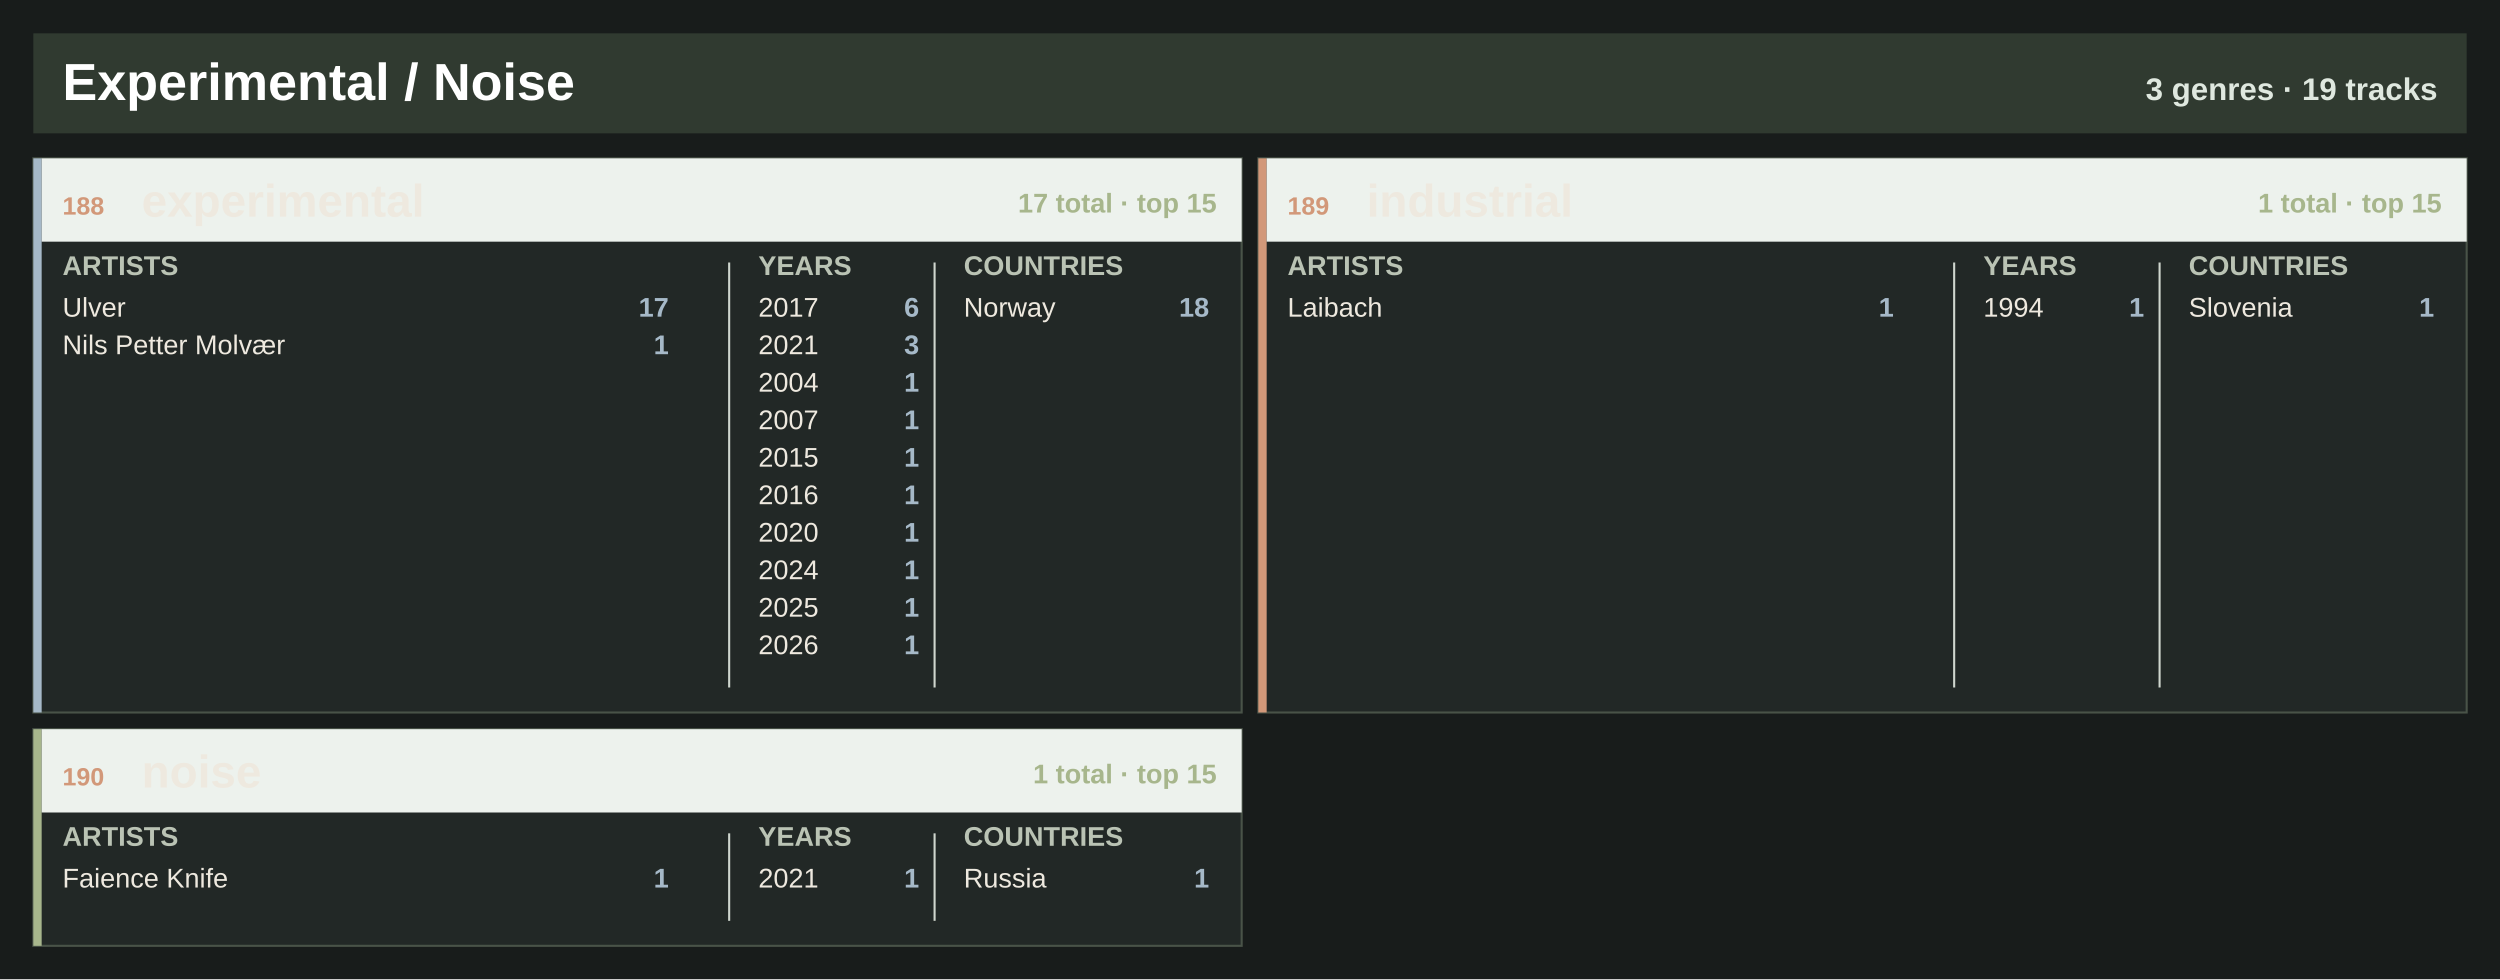
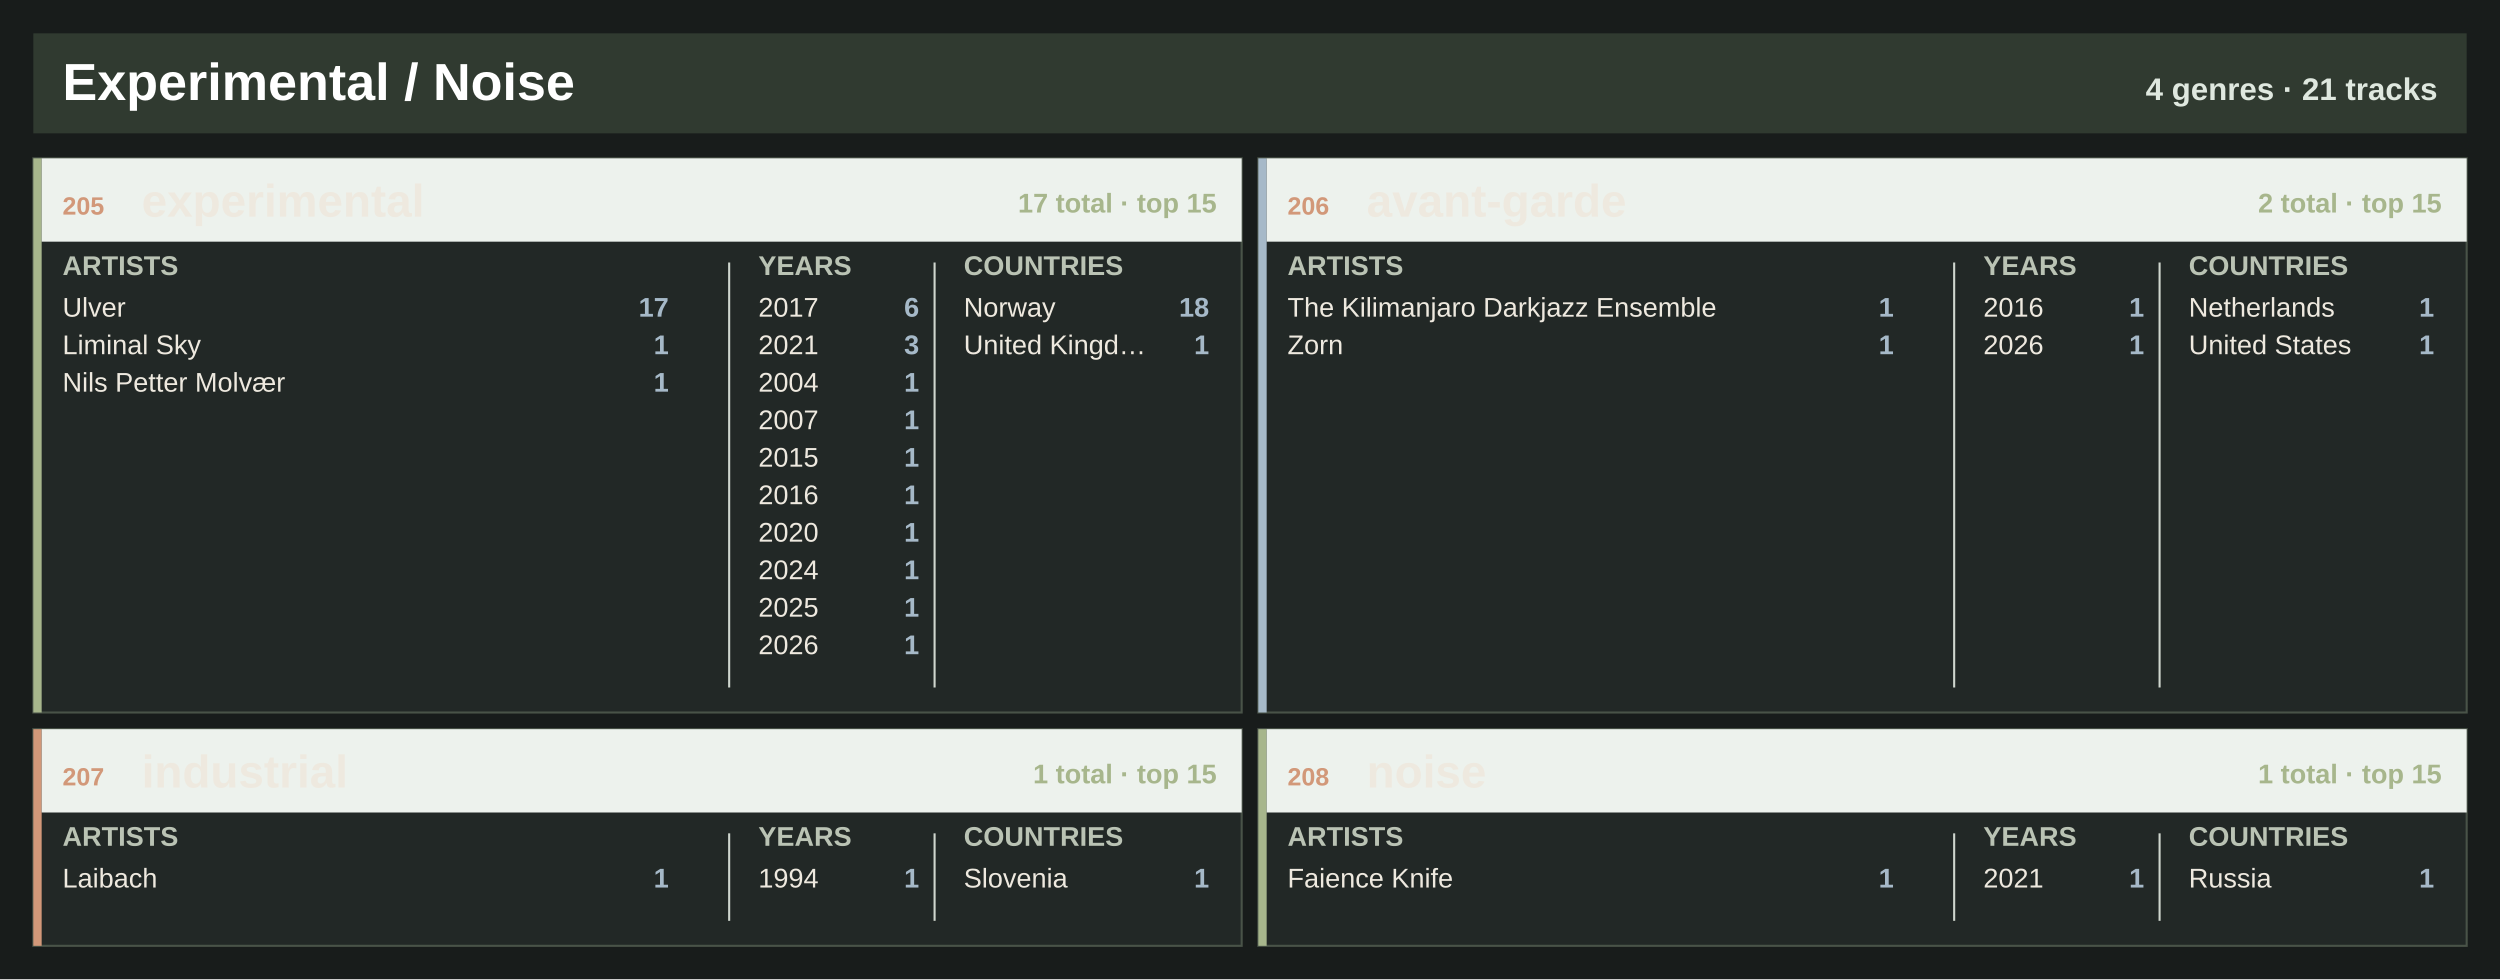
<svg xmlns="http://www.w3.org/2000/svg" width="1200" height="470" viewBox="0 0 1200 470" role="img" aria-label="Experimental / Noise genre atlas">
  <rect width="1200" height="470" fill="#181c1b" />
  <rect x="16" y="16" width="1168" height="48" fill="#303a30" />
  <text x="30.0" y="48.0" font-family="Segoe UI, Arial, sans-serif" font-size="25" font-weight="800" fill="#ffffff" text-anchor="start">Experimental / Noise</text>
-   <text x="1170.0" y="48.0" font-family="Segoe UI, Arial, sans-serif" font-size="15" font-weight="800" fill="#dfe8df" text-anchor="end">3 genres · 19 tracks</text>
+   <text x="1170.0" y="48.0" font-family="Segoe UI, Arial, sans-serif" font-size="15" font-weight="800" fill="#dfe8df" text-anchor="end">4 genres · 21 tracks</text>
  <rect x="16.0" y="76.0" width="580.0" height="266" fill="#222826" stroke="#495348" />
-   <rect x="16.0" y="76.0" width="4" height="266" fill="#a6b9c8" />
+   <rect x="16.0" y="76.0" width="4" height="266" fill="#a7b68c" />
  <rect x="20.0" y="76.0" width="576.0" height="40" fill="#edf2ed" />
-   <text x="30.0" y="103.0" font-family="Segoe UI, Arial, sans-serif" font-size="12" font-weight="800" fill="#d29879" text-anchor="start">188</text>
+   <text x="30.0" y="103.0" font-family="Segoe UI, Arial, sans-serif" font-size="12" font-weight="800" fill="#d29879" text-anchor="start">205</text>
  <text x="68.0" y="104.0" font-family="Segoe UI, Arial, sans-serif" font-size="22" font-weight="800" fill="#eee9df" text-anchor="start">experimental</text>
  <text x="584.0" y="102.0" font-family="Segoe UI, Arial, sans-serif" font-size="13" font-weight="800" fill="#a7b68c" text-anchor="end">17 total · top 15</text>
  <text x="30.0" y="132.0" font-family="Segoe UI, Arial, sans-serif" font-size="13" font-weight="800" fill="#bac3b4" text-anchor="start">ARTISTS</text>
  <text x="364.0" y="132.0" font-family="Segoe UI, Arial, sans-serif" font-size="13" font-weight="800" fill="#bac3b4" text-anchor="start">YEARS</text>
  <text x="462.6" y="132.0" font-family="Segoe UI, Arial, sans-serif" font-size="13" font-weight="800" fill="#bac3b4" text-anchor="start">COUNTRIES</text>
  <line x1="350.0" y1="126.0" x2="350.0" y2="330.0" stroke="#cfd6ce" />
  <line x1="448.6" y1="126.0" x2="448.6" y2="330.0" stroke="#cfd6ce" />
  <text x="30.0" y="152.0" font-family="Segoe UI, Arial, sans-serif" font-size="13" font-weight="400" fill="#eee9df" text-anchor="start">Ulver</text>
  <text x="321.0" y="152.0" font-family="Segoe UI, Arial, sans-serif" font-size="13" font-weight="800" fill="#a6b9c8" text-anchor="end">17</text>
-   <text x="30.0" y="170.0" font-family="Segoe UI, Arial, sans-serif" font-size="13" font-weight="400" fill="#eee9df" text-anchor="start">Nils Petter Molvær</text>
+   <text x="30.0" y="170.0" font-family="Segoe UI, Arial, sans-serif" font-size="13" font-weight="400" fill="#eee9df" text-anchor="start">Liminal Sky</text>
  <text x="321.0" y="170.0" font-family="Segoe UI, Arial, sans-serif" font-size="13" font-weight="800" fill="#a6b9c8" text-anchor="end">1</text>
+   <text x="30.0" y="188.0" font-family="Segoe UI, Arial, sans-serif" font-size="13" font-weight="400" fill="#eee9df" text-anchor="start">Nils Petter Molvær</text>
+   <text x="321.0" y="188.0" font-family="Segoe UI, Arial, sans-serif" font-size="13" font-weight="800" fill="#a6b9c8" text-anchor="end">1</text>
  <text x="364.0" y="152.0" font-family="Segoe UI, Arial, sans-serif" font-size="13" font-weight="400" fill="#eee9df" text-anchor="start">2017</text>
  <text x="441.2" y="152.0" font-family="Segoe UI, Arial, sans-serif" font-size="13" font-weight="800" fill="#a6b9c8" text-anchor="end">6</text>
  <text x="364.0" y="170.0" font-family="Segoe UI, Arial, sans-serif" font-size="13" font-weight="400" fill="#eee9df" text-anchor="start">2021</text>
  <text x="441.2" y="170.0" font-family="Segoe UI, Arial, sans-serif" font-size="13" font-weight="800" fill="#a6b9c8" text-anchor="end">3</text>
  <text x="364.0" y="188.0" font-family="Segoe UI, Arial, sans-serif" font-size="13" font-weight="400" fill="#eee9df" text-anchor="start">2004</text>
  <text x="441.2" y="188.0" font-family="Segoe UI, Arial, sans-serif" font-size="13" font-weight="800" fill="#a6b9c8" text-anchor="end">1</text>
  <text x="364.0" y="206.0" font-family="Segoe UI, Arial, sans-serif" font-size="13" font-weight="400" fill="#eee9df" text-anchor="start">2007</text>
  <text x="441.2" y="206.0" font-family="Segoe UI, Arial, sans-serif" font-size="13" font-weight="800" fill="#a6b9c8" text-anchor="end">1</text>
  <text x="364.0" y="224.0" font-family="Segoe UI, Arial, sans-serif" font-size="13" font-weight="400" fill="#eee9df" text-anchor="start">2015</text>
  <text x="441.2" y="224.0" font-family="Segoe UI, Arial, sans-serif" font-size="13" font-weight="800" fill="#a6b9c8" text-anchor="end">1</text>
  <text x="364.0" y="242.0" font-family="Segoe UI, Arial, sans-serif" font-size="13" font-weight="400" fill="#eee9df" text-anchor="start">2016</text>
  <text x="441.2" y="242.0" font-family="Segoe UI, Arial, sans-serif" font-size="13" font-weight="800" fill="#a6b9c8" text-anchor="end">1</text>
  <text x="364.0" y="260.0" font-family="Segoe UI, Arial, sans-serif" font-size="13" font-weight="400" fill="#eee9df" text-anchor="start">2020</text>
  <text x="441.2" y="260.0" font-family="Segoe UI, Arial, sans-serif" font-size="13" font-weight="800" fill="#a6b9c8" text-anchor="end">1</text>
  <text x="364.0" y="278.0" font-family="Segoe UI, Arial, sans-serif" font-size="13" font-weight="400" fill="#eee9df" text-anchor="start">2024</text>
  <text x="441.2" y="278.0" font-family="Segoe UI, Arial, sans-serif" font-size="13" font-weight="800" fill="#a6b9c8" text-anchor="end">1</text>
  <text x="364.0" y="296.0" font-family="Segoe UI, Arial, sans-serif" font-size="13" font-weight="400" fill="#eee9df" text-anchor="start">2025</text>
  <text x="441.2" y="296.0" font-family="Segoe UI, Arial, sans-serif" font-size="13" font-weight="800" fill="#a6b9c8" text-anchor="end">1</text>
  <text x="364.0" y="314.0" font-family="Segoe UI, Arial, sans-serif" font-size="13" font-weight="400" fill="#eee9df" text-anchor="start">2026</text>
  <text x="441.2" y="314.0" font-family="Segoe UI, Arial, sans-serif" font-size="13" font-weight="800" fill="#a6b9c8" text-anchor="end">1</text>
  <text x="462.6" y="152.0" font-family="Segoe UI, Arial, sans-serif" font-size="13" font-weight="400" fill="#eee9df" text-anchor="start">Norway</text>
  <text x="580.4" y="152.0" font-family="Segoe UI, Arial, sans-serif" font-size="13" font-weight="800" fill="#a6b9c8" text-anchor="end">18</text>
+   <text x="462.6" y="170.0" font-family="Segoe UI, Arial, sans-serif" font-size="13" font-weight="400" fill="#eee9df" text-anchor="start">United Kingd…</text>
+   <text x="580.4" y="170.0" font-family="Segoe UI, Arial, sans-serif" font-size="13" font-weight="800" fill="#a6b9c8" text-anchor="end">1</text>
  <rect x="604.0" y="76.0" width="580.0" height="266" fill="#222826" stroke="#495348" />
-   <rect x="604.0" y="76.0" width="4" height="266" fill="#d29879" />
+   <rect x="604.0" y="76.0" width="4" height="266" fill="#a6b9c8" />
  <rect x="608.0" y="76.0" width="576.0" height="40" fill="#edf2ed" />
-   <text x="618.0" y="103.0" font-family="Segoe UI, Arial, sans-serif" font-size="12" font-weight="800" fill="#d29879" text-anchor="start">189</text>
-   <text x="656.0" y="104.0" font-family="Segoe UI, Arial, sans-serif" font-size="22" font-weight="800" fill="#eee9df" text-anchor="start">industrial</text>
-   <text x="1172.0" y="102.0" font-family="Segoe UI, Arial, sans-serif" font-size="13" font-weight="800" fill="#a7b68c" text-anchor="end">1 total · top 15</text>
+   <text x="618.0" y="103.0" font-family="Segoe UI, Arial, sans-serif" font-size="12" font-weight="800" fill="#d29879" text-anchor="start">206</text>
+   <text x="656.0" y="104.0" font-family="Segoe UI, Arial, sans-serif" font-size="22" font-weight="800" fill="#eee9df" text-anchor="start">avant-garde</text>
+   <text x="1172.0" y="102.0" font-family="Segoe UI, Arial, sans-serif" font-size="13" font-weight="800" fill="#a7b68c" text-anchor="end">2 total · top 15</text>
  <text x="618.0" y="132.0" font-family="Segoe UI, Arial, sans-serif" font-size="13" font-weight="800" fill="#bac3b4" text-anchor="start">ARTISTS</text>
  <text x="952.0" y="132.0" font-family="Segoe UI, Arial, sans-serif" font-size="13" font-weight="800" fill="#bac3b4" text-anchor="start">YEARS</text>
  <text x="1050.6" y="132.0" font-family="Segoe UI, Arial, sans-serif" font-size="13" font-weight="800" fill="#bac3b4" text-anchor="start">COUNTRIES</text>
  <line x1="938.0" y1="126.0" x2="938.0" y2="330.0" stroke="#cfd6ce" />
  <line x1="1036.6" y1="126.0" x2="1036.6" y2="330.0" stroke="#cfd6ce" />
-   <text x="618.0" y="152.0" font-family="Segoe UI, Arial, sans-serif" font-size="13" font-weight="400" fill="#eee9df" text-anchor="start">Laibach</text>
+   <text x="618.0" y="152.0" font-family="Segoe UI, Arial, sans-serif" font-size="13" font-weight="400" fill="#eee9df" text-anchor="start">The Kilimanjaro Darkjazz Ensemble</text>
  <text x="909.0" y="152.0" font-family="Segoe UI, Arial, sans-serif" font-size="13" font-weight="800" fill="#a6b9c8" text-anchor="end">1</text>
-   <text x="952.0" y="152.0" font-family="Segoe UI, Arial, sans-serif" font-size="13" font-weight="400" fill="#eee9df" text-anchor="start">1994</text>
+   <text x="618.0" y="170.0" font-family="Segoe UI, Arial, sans-serif" font-size="13" font-weight="400" fill="#eee9df" text-anchor="start">Zorn</text>
+   <text x="909.0" y="170.0" font-family="Segoe UI, Arial, sans-serif" font-size="13" font-weight="800" fill="#a6b9c8" text-anchor="end">1</text>
+   <text x="952.0" y="152.0" font-family="Segoe UI, Arial, sans-serif" font-size="13" font-weight="400" fill="#eee9df" text-anchor="start">2016</text>
  <text x="1029.2" y="152.0" font-family="Segoe UI, Arial, sans-serif" font-size="13" font-weight="800" fill="#a6b9c8" text-anchor="end">1</text>
-   <text x="1050.6" y="152.0" font-family="Segoe UI, Arial, sans-serif" font-size="13" font-weight="400" fill="#eee9df" text-anchor="start">Slovenia</text>
+   <text x="952.0" y="170.0" font-family="Segoe UI, Arial, sans-serif" font-size="13" font-weight="400" fill="#eee9df" text-anchor="start">2026</text>
+   <text x="1029.2" y="170.0" font-family="Segoe UI, Arial, sans-serif" font-size="13" font-weight="800" fill="#a6b9c8" text-anchor="end">1</text>
+   <text x="1050.6" y="152.0" font-family="Segoe UI, Arial, sans-serif" font-size="13" font-weight="400" fill="#eee9df" text-anchor="start">Netherlands</text>
  <text x="1168.4" y="152.0" font-family="Segoe UI, Arial, sans-serif" font-size="13" font-weight="800" fill="#a6b9c8" text-anchor="end">1</text>
+   <text x="1050.6" y="170.0" font-family="Segoe UI, Arial, sans-serif" font-size="13" font-weight="400" fill="#eee9df" text-anchor="start">United States</text>
+   <text x="1168.4" y="170.0" font-family="Segoe UI, Arial, sans-serif" font-size="13" font-weight="800" fill="#a6b9c8" text-anchor="end">1</text>
  <rect x="16.0" y="350.0" width="580.0" height="104" fill="#222826" stroke="#495348" />
-   <rect x="16.0" y="350.0" width="4" height="104" fill="#a7b68c" />
+   <rect x="16.0" y="350.0" width="4" height="104" fill="#d29879" />
  <rect x="20.0" y="350.0" width="576.0" height="40" fill="#edf2ed" />
-   <text x="30.0" y="377.0" font-family="Segoe UI, Arial, sans-serif" font-size="12" font-weight="800" fill="#d29879" text-anchor="start">190</text>
-   <text x="68.0" y="378.0" font-family="Segoe UI, Arial, sans-serif" font-size="22" font-weight="800" fill="#eee9df" text-anchor="start">noise</text>
+   <text x="30.0" y="377.0" font-family="Segoe UI, Arial, sans-serif" font-size="12" font-weight="800" fill="#d29879" text-anchor="start">207</text>
+   <text x="68.0" y="378.0" font-family="Segoe UI, Arial, sans-serif" font-size="22" font-weight="800" fill="#eee9df" text-anchor="start">industrial</text>
  <text x="584.0" y="376.0" font-family="Segoe UI, Arial, sans-serif" font-size="13" font-weight="800" fill="#a7b68c" text-anchor="end">1 total · top 15</text>
  <text x="30.0" y="406.0" font-family="Segoe UI, Arial, sans-serif" font-size="13" font-weight="800" fill="#bac3b4" text-anchor="start">ARTISTS</text>
  <text x="364.0" y="406.0" font-family="Segoe UI, Arial, sans-serif" font-size="13" font-weight="800" fill="#bac3b4" text-anchor="start">YEARS</text>
  <text x="462.6" y="406.0" font-family="Segoe UI, Arial, sans-serif" font-size="13" font-weight="800" fill="#bac3b4" text-anchor="start">COUNTRIES</text>
  <line x1="350.0" y1="400.0" x2="350.0" y2="442.0" stroke="#cfd6ce" />
  <line x1="448.6" y1="400.0" x2="448.6" y2="442.0" stroke="#cfd6ce" />
-   <text x="30.0" y="426.0" font-family="Segoe UI, Arial, sans-serif" font-size="13" font-weight="400" fill="#eee9df" text-anchor="start">Faience Knife</text>
+   <text x="30.0" y="426.0" font-family="Segoe UI, Arial, sans-serif" font-size="13" font-weight="400" fill="#eee9df" text-anchor="start">Laibach</text>
  <text x="321.0" y="426.0" font-family="Segoe UI, Arial, sans-serif" font-size="13" font-weight="800" fill="#a6b9c8" text-anchor="end">1</text>
-   <text x="364.0" y="426.0" font-family="Segoe UI, Arial, sans-serif" font-size="13" font-weight="400" fill="#eee9df" text-anchor="start">2021</text>
+   <text x="364.0" y="426.0" font-family="Segoe UI, Arial, sans-serif" font-size="13" font-weight="400" fill="#eee9df" text-anchor="start">1994</text>
  <text x="441.2" y="426.0" font-family="Segoe UI, Arial, sans-serif" font-size="13" font-weight="800" fill="#a6b9c8" text-anchor="end">1</text>
-   <text x="462.6" y="426.0" font-family="Segoe UI, Arial, sans-serif" font-size="13" font-weight="400" fill="#eee9df" text-anchor="start">Russia</text>
+   <text x="462.6" y="426.0" font-family="Segoe UI, Arial, sans-serif" font-size="13" font-weight="400" fill="#eee9df" text-anchor="start">Slovenia</text>
  <text x="580.4" y="426.0" font-family="Segoe UI, Arial, sans-serif" font-size="13" font-weight="800" fill="#a6b9c8" text-anchor="end">1</text>
+   <rect x="604.0" y="350.0" width="580.0" height="104" fill="#222826" stroke="#495348" />
+   <rect x="604.0" y="350.0" width="4" height="104" fill="#a7b68c" />
+   <rect x="608.0" y="350.0" width="576.0" height="40" fill="#edf2ed" />
+   <text x="618.0" y="377.0" font-family="Segoe UI, Arial, sans-serif" font-size="12" font-weight="800" fill="#d29879" text-anchor="start">208</text>
+   <text x="656.0" y="378.0" font-family="Segoe UI, Arial, sans-serif" font-size="22" font-weight="800" fill="#eee9df" text-anchor="start">noise</text>
+   <text x="1172.0" y="376.0" font-family="Segoe UI, Arial, sans-serif" font-size="13" font-weight="800" fill="#a7b68c" text-anchor="end">1 total · top 15</text>
+   <text x="618.0" y="406.0" font-family="Segoe UI, Arial, sans-serif" font-size="13" font-weight="800" fill="#bac3b4" text-anchor="start">ARTISTS</text>
+   <text x="952.0" y="406.0" font-family="Segoe UI, Arial, sans-serif" font-size="13" font-weight="800" fill="#bac3b4" text-anchor="start">YEARS</text>
+   <text x="1050.6" y="406.0" font-family="Segoe UI, Arial, sans-serif" font-size="13" font-weight="800" fill="#bac3b4" text-anchor="start">COUNTRIES</text>
+   <line x1="938.0" y1="400.0" x2="938.0" y2="442.0" stroke="#cfd6ce" />
+   <line x1="1036.6" y1="400.0" x2="1036.6" y2="442.0" stroke="#cfd6ce" />
+   <text x="618.0" y="426.0" font-family="Segoe UI, Arial, sans-serif" font-size="13" font-weight="400" fill="#eee9df" text-anchor="start">Faience Knife</text>
+   <text x="909.0" y="426.0" font-family="Segoe UI, Arial, sans-serif" font-size="13" font-weight="800" fill="#a6b9c8" text-anchor="end">1</text>
+   <text x="952.0" y="426.0" font-family="Segoe UI, Arial, sans-serif" font-size="13" font-weight="400" fill="#eee9df" text-anchor="start">2021</text>
+   <text x="1029.2" y="426.0" font-family="Segoe UI, Arial, sans-serif" font-size="13" font-weight="800" fill="#a6b9c8" text-anchor="end">1</text>
+   <text x="1050.6" y="426.0" font-family="Segoe UI, Arial, sans-serif" font-size="13" font-weight="400" fill="#eee9df" text-anchor="start">Russia</text>
+   <text x="1168.4" y="426.0" font-family="Segoe UI, Arial, sans-serif" font-size="13" font-weight="800" fill="#a6b9c8" text-anchor="end">1</text>
</svg>
